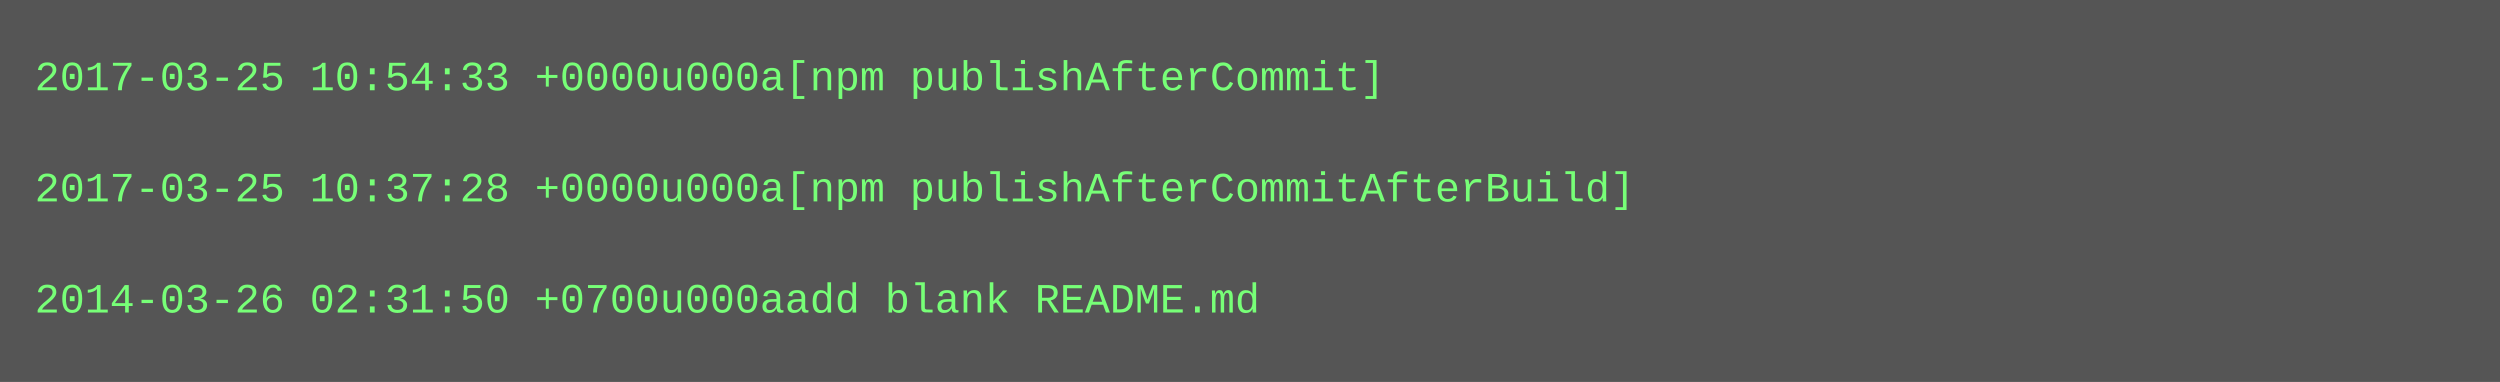
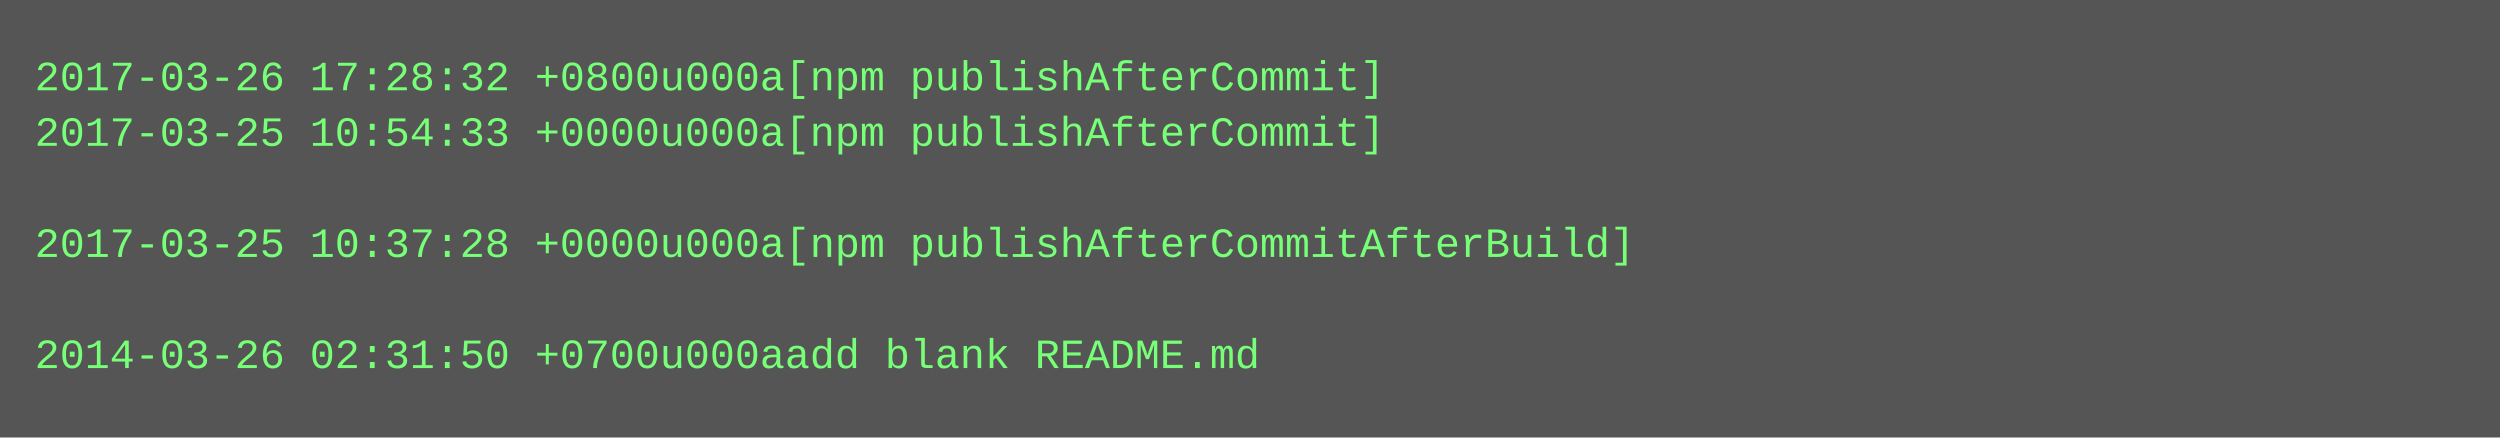
- <svg xmlns="http://www.w3.org/2000/svg" height="110" width="720">
-   <rect height="110" fill="#555" width="720" />
+ <svg xmlns="http://www.w3.org/2000/svg" height="126" width="720">
+   <rect height="126" fill="#555" width="720" />
  <text fill="#7f7" font-family="Courier New" font-size="12" xml:space="preserve">
-     <tspan x="10" y="26">2017-03-25 10:54:33 +0000u000a[npm publishAfterCommit]</tspan>
-     <tspan x="10" y="42" />
-     <tspan x="10" y="58">2017-03-25 10:37:28 +0000u000a[npm publishAfterCommitAfterBuild]</tspan>
-     <tspan x="10" y="74" />
-     <tspan x="10" y="90">2014-03-26 02:31:50 +0700u000aadd blank README.md</tspan>
+     <tspan x="10" y="26">2017-03-26 17:28:32 +0800u000a[npm publishAfterCommit]</tspan>
+     <tspan x="10" y="42">2017-03-25 10:54:33 +0000u000a[npm publishAfterCommit]</tspan>
+     <tspan x="10" y="58" />
+     <tspan x="10" y="74">2017-03-25 10:37:28 +0000u000a[npm publishAfterCommitAfterBuild]</tspan>
+     <tspan x="10" y="90" />
+     <tspan x="10" y="106">2014-03-26 02:31:50 +0700u000aadd blank README.md</tspan>
  </text>
</svg>
